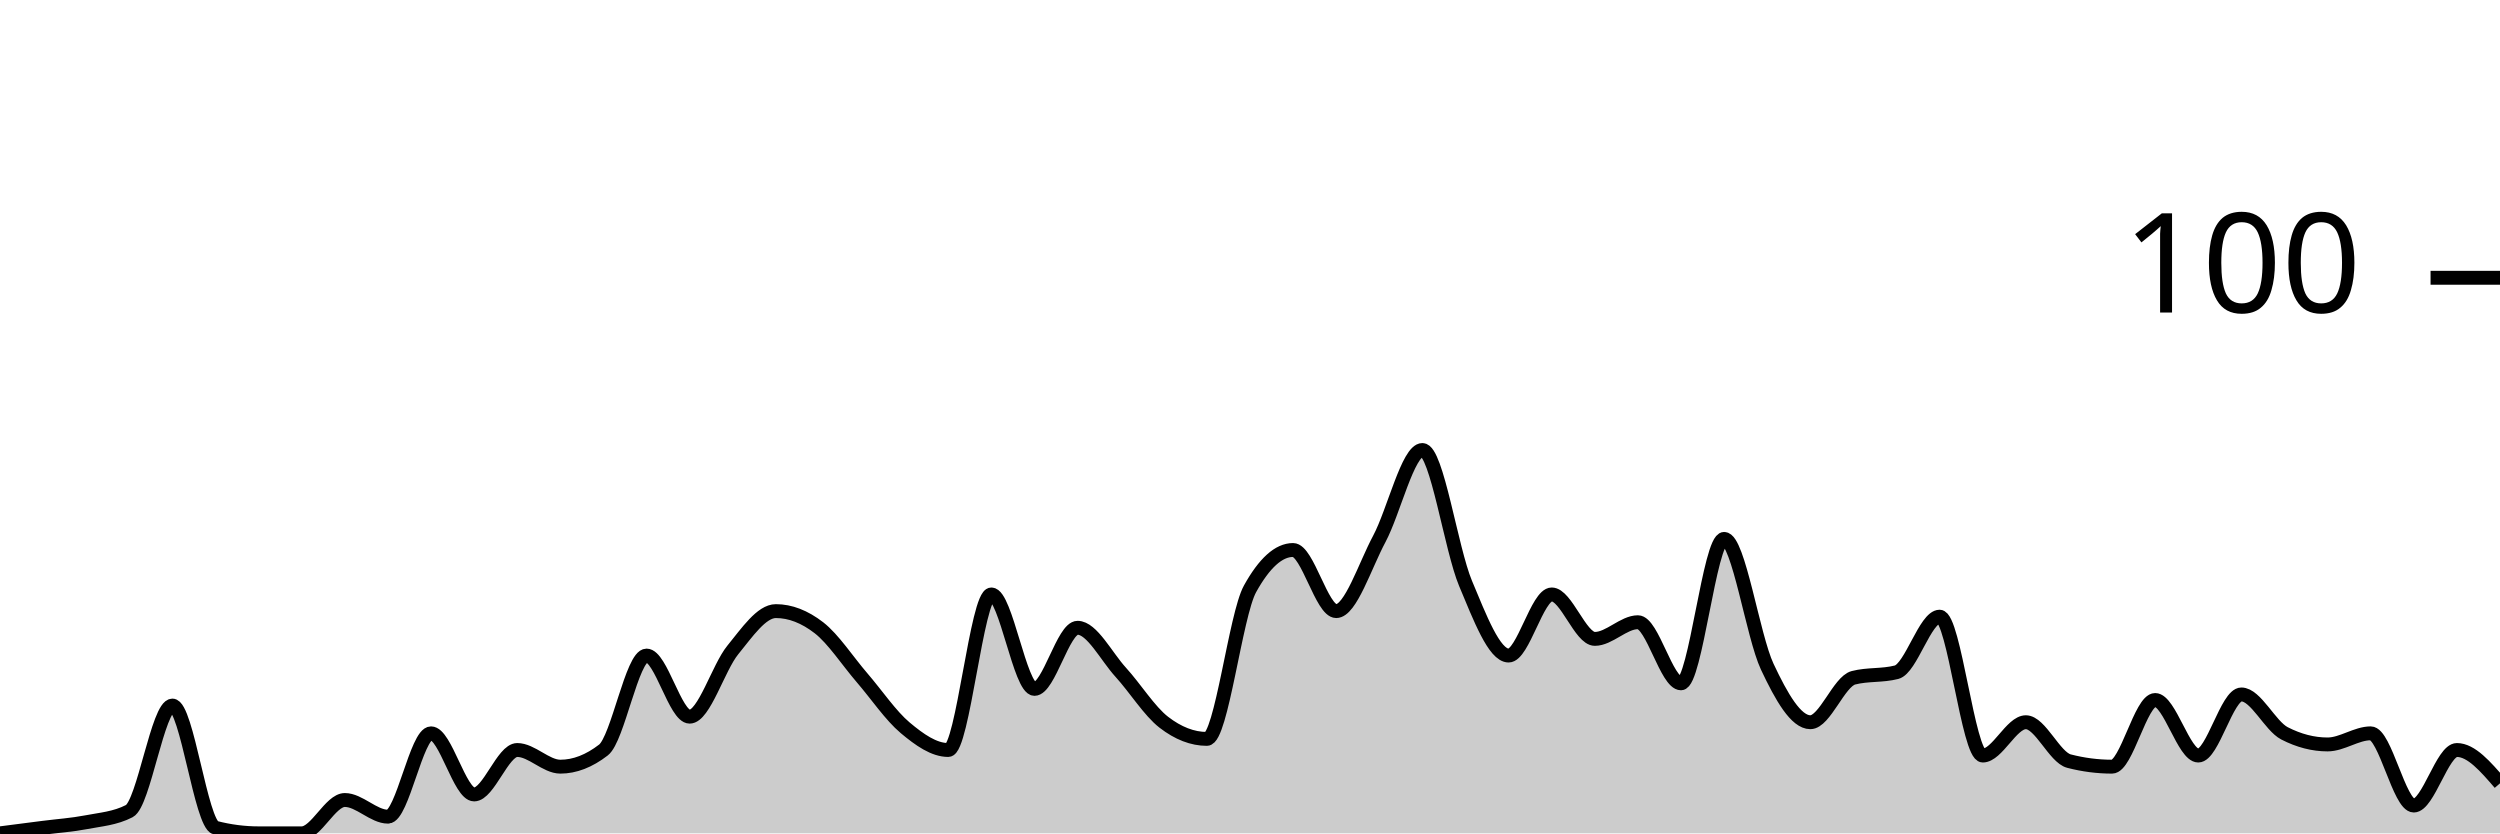
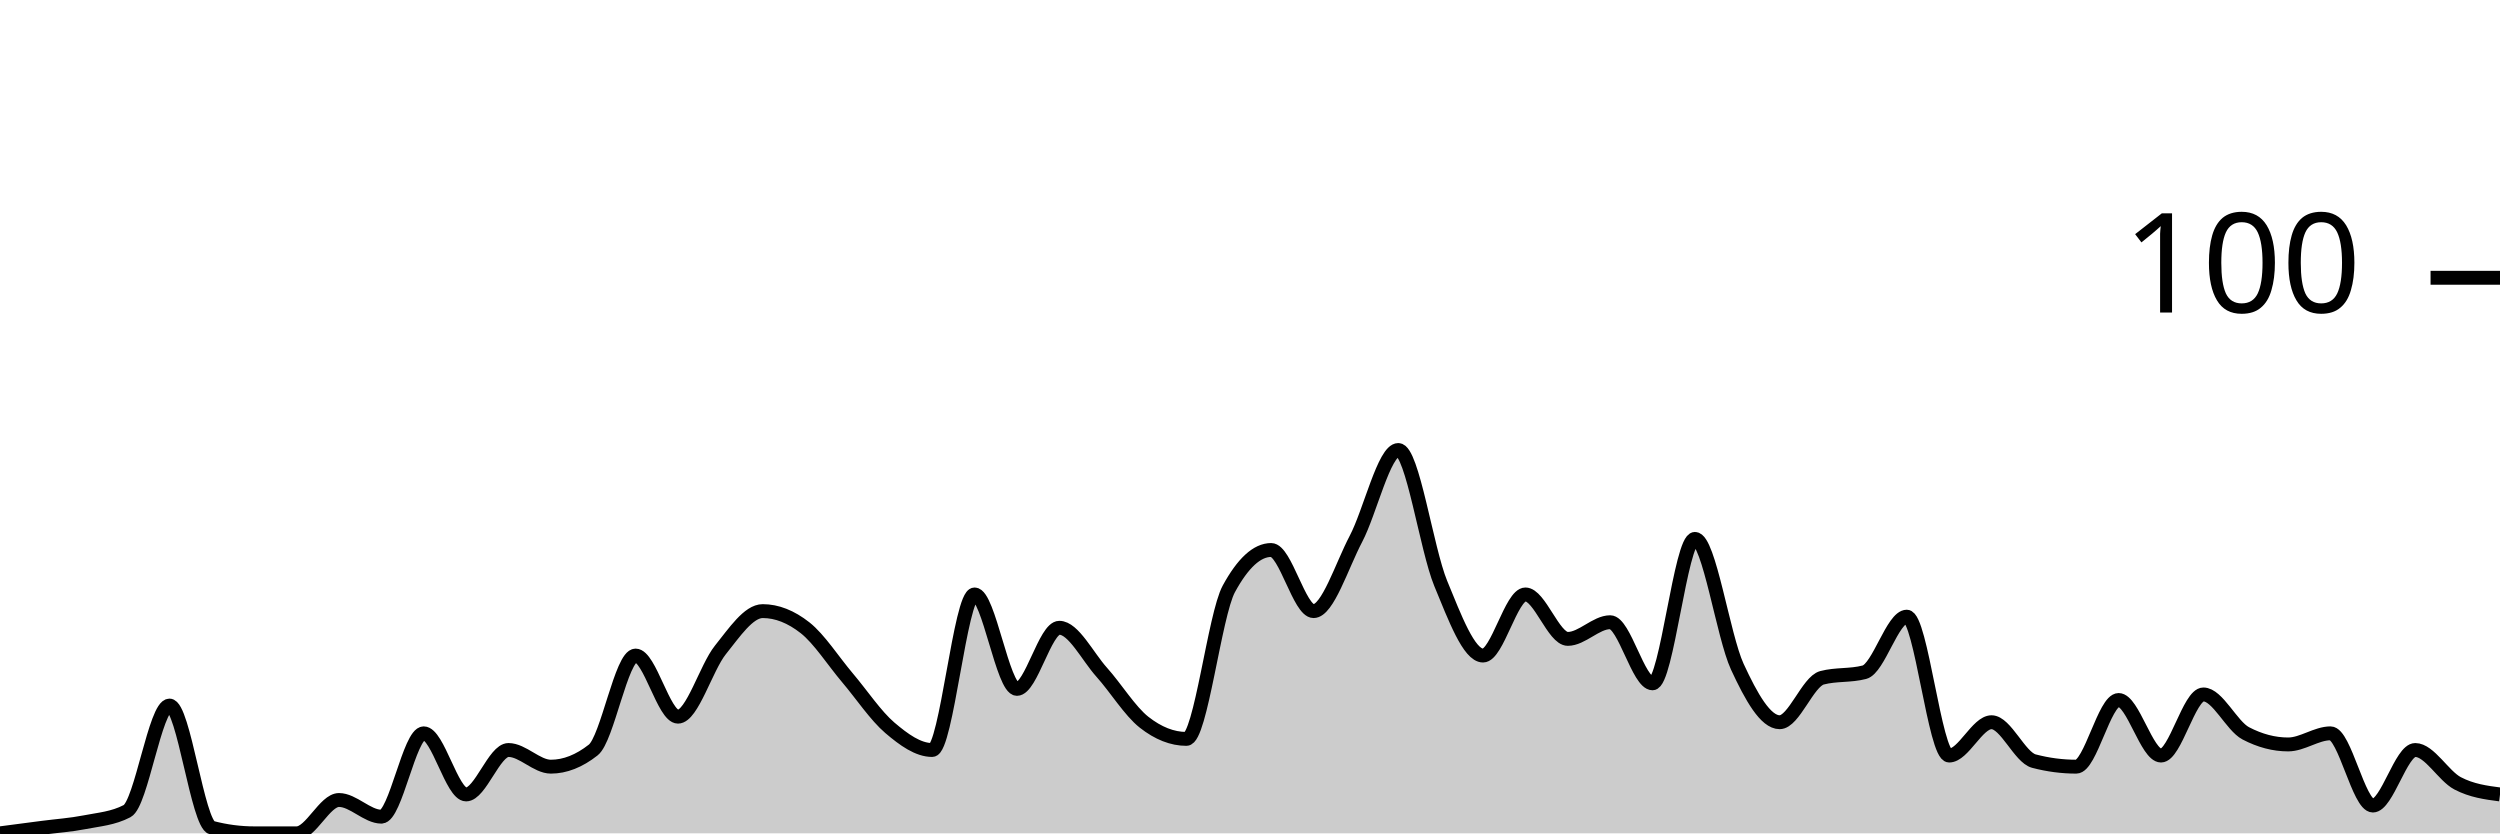
<svg xmlns="http://www.w3.org/2000/svg" viewBox="0 0 180 60">
  <g transform="translate(0,20)">
-     <path class="area" fill="rgba(0, 0, 0, 0.2)" d="M0,40C1.034,39.867,2.069,39.733,3.103,39.6C4.138,39.467,5.172,39.4,6.207,39.2C7.241,39,8.276,38.933,9.31,38.4C10.345,37.867,11.379,30.8,12.414,30.8C13.448,30.8,14.483,39.333,15.517,39.6C16.552,39.867,17.586,40,18.621,40C19.655,40,20.69,40,21.724,40C22.759,40,23.793,37.6,24.828,37.6C25.862,37.6,26.897,38.8,27.931,38.8C28.966,38.8,30,32.8,31.034,32.8C32.069,32.8,33.103,37.2,34.138,37.2C35.172,37.2,36.207,34,37.241,34C38.276,34,39.31,35.2,40.345,35.2C41.379,35.2,42.414,34.8,43.448,34C44.483,33.2,45.517,27.2,46.552,27.2C47.586,27.2,48.621,31.6,49.655,31.6C50.69,31.6,51.724,28.067,52.759,26.8C53.793,25.533,54.828,24,55.862,24C56.897,24,57.931,24.4,58.966,25.2C60,26,61.034,27.6,62.069,28.8C63.103,30,64.138,31.533,65.172,32.4C66.207,33.267,67.241,34,68.276,34C69.31,34,70.345,22.8,71.379,22.8C72.414,22.8,73.448,29.6,74.483,29.6C75.517,29.6,76.552,25.2,77.586,25.2C78.621,25.2,79.655,27.267,80.69,28.4C81.724,29.533,82.759,31.2,83.793,32C84.828,32.8,85.862,33.2,86.897,33.2C87.931,33.2,88.966,24.267,90,22.4C91.034,20.533,92.069,19.6,93.103,19.6C94.138,19.6,95.172,24,96.207,24C97.241,24,98.276,20.733,99.31,18.8C100.345,16.867,101.379,12.4,102.414,12.4C103.448,12.4,104.483,19.533,105.517,22C106.552,24.467,107.586,27.2,108.621,27.2C109.655,27.2,110.69,22.8,111.724,22.8C112.759,22.8,113.793,26,114.828,26C115.862,26,116.897,24.8,117.931,24.8C118.966,24.8,120,29.2,121.034,29.2C122.069,29.2,123.103,18.8,124.138,18.8C125.172,18.8,126.207,25.8,127.241,28C128.276,30.2,129.31,32,130.345,32C131.379,32,132.414,29.067,133.448,28.8C134.483,28.533,135.517,28.667,136.552,28.4C137.586,28.133,138.621,24.4,139.655,24.4C140.69,24.4,141.724,34.4,142.759,34.4C143.793,34.4,144.828,32,145.862,32C146.897,32,147.931,34.533,148.966,34.8C150,35.067,151.034,35.2,152.069,35.2C153.103,35.2,154.138,30.4,155.172,30.4C156.207,30.4,157.241,34.4,158.276,34.4C159.31,34.4,160.345,30,161.379,30C162.414,30,163.448,32.267,164.483,32.8C165.517,33.333,166.552,33.6,167.586,33.6C168.621,33.6,169.655,32.8,170.69,32.8C171.724,32.8,172.759,38,173.793,38C174.828,38,175.862,34,176.897,34C177.931,34,178.966,35.2,180,36.4L180,40C178.966,40,177.931,40,176.897,40C175.862,40,174.828,40,173.793,40C172.759,40,171.724,40,170.69,40C169.655,40,168.621,40,167.586,40C166.552,40,165.517,40,164.483,40C163.448,40,162.414,40,161.379,40C160.345,40,159.31,40,158.276,40C157.241,40,156.207,40,155.172,40C154.138,40,153.103,40,152.069,40C151.034,40,150,40,148.966,40C147.931,40,146.897,40,145.862,40C144.828,40,143.793,40,142.759,40C141.724,40,140.69,40,139.655,40C138.621,40,137.586,40,136.552,40C135.517,40,134.483,40,133.448,40C132.414,40,131.379,40,130.345,40C129.31,40,128.276,40,127.241,40C126.207,40,125.172,40,124.138,40C123.103,40,122.069,40,121.034,40C120,40,118.966,40,117.931,40C116.897,40,115.862,40,114.828,40C113.793,40,112.759,40,111.724,40C110.69,40,109.655,40,108.621,40C107.586,40,106.552,40,105.517,40C104.483,40,103.448,40,102.414,40C101.379,40,100.345,40,99.31,40C98.276,40,97.241,40,96.207,40C95.172,40,94.138,40,93.103,40C92.069,40,91.034,40,90,40C88.966,40,87.931,40,86.897,40C85.862,40,84.828,40,83.793,40C82.759,40,81.724,40,80.69,40C79.655,40,78.621,40,77.586,40C76.552,40,75.517,40,74.483,40C73.448,40,72.414,40,71.379,40C70.345,40,69.31,40,68.276,40C67.241,40,66.207,40,65.172,40C64.138,40,63.103,40,62.069,40C61.034,40,60,40,58.966,40C57.931,40,56.897,40,55.862,40C54.828,40,53.793,40,52.759,40C51.724,40,50.69,40,49.655,40C48.621,40,47.586,40,46.552,40C45.517,40,44.483,40,43.448,40C42.414,40,41.379,40,40.345,40C39.31,40,38.276,40,37.241,40C36.207,40,35.172,40,34.138,40C33.103,40,32.069,40,31.034,40C30,40,28.966,40,27.931,40C26.897,40,25.862,40,24.828,40C23.793,40,22.759,40,21.724,40C20.69,40,19.655,40,18.621,40C17.586,40,16.552,40,15.517,40C14.483,40,13.448,40,12.414,40C11.379,40,10.345,40,9.31,40C8.276,40,7.241,40,6.207,40C5.172,40,4.138,40,3.103,40C2.069,40,1.034,40,0,40Z" />
-     <path class="line" stroke="black" fill="none" d="M0,40C1.034,39.867,2.069,39.733,3.103,39.6C4.138,39.467,5.172,39.4,6.207,39.2C7.241,39,8.276,38.933,9.31,38.4C10.345,37.867,11.379,30.8,12.414,30.8C13.448,30.8,14.483,39.333,15.517,39.6C16.552,39.867,17.586,40,18.621,40C19.655,40,20.69,40,21.724,40C22.759,40,23.793,37.6,24.828,37.6C25.862,37.6,26.897,38.8,27.931,38.8C28.966,38.8,30,32.8,31.034,32.8C32.069,32.8,33.103,37.2,34.138,37.2C35.172,37.2,36.207,34,37.241,34C38.276,34,39.31,35.2,40.345,35.2C41.379,35.2,42.414,34.8,43.448,34C44.483,33.2,45.517,27.2,46.552,27.2C47.586,27.2,48.621,31.6,49.655,31.6C50.69,31.6,51.724,28.067,52.759,26.8C53.793,25.533,54.828,24,55.862,24C56.897,24,57.931,24.4,58.966,25.2C60,26,61.034,27.6,62.069,28.8C63.103,30,64.138,31.533,65.172,32.4C66.207,33.267,67.241,34,68.276,34C69.31,34,70.345,22.8,71.379,22.8C72.414,22.8,73.448,29.6,74.483,29.6C75.517,29.6,76.552,25.2,77.586,25.2C78.621,25.2,79.655,27.267,80.69,28.4C81.724,29.533,82.759,31.2,83.793,32C84.828,32.8,85.862,33.2,86.897,33.2C87.931,33.2,88.966,24.267,90,22.4C91.034,20.533,92.069,19.6,93.103,19.6C94.138,19.6,95.172,24,96.207,24C97.241,24,98.276,20.733,99.31,18.8C100.345,16.867,101.379,12.4,102.414,12.4C103.448,12.4,104.483,19.533,105.517,22C106.552,24.467,107.586,27.2,108.621,27.2C109.655,27.2,110.69,22.8,111.724,22.8C112.759,22.8,113.793,26,114.828,26C115.862,26,116.897,24.8,117.931,24.8C118.966,24.8,120,29.2,121.034,29.2C122.069,29.2,123.103,18.8,124.138,18.8C125.172,18.8,126.207,25.8,127.241,28C128.276,30.2,129.31,32,130.345,32C131.379,32,132.414,29.067,133.448,28.8C134.483,28.533,135.517,28.667,136.552,28.4C137.586,28.133,138.621,24.4,139.655,24.4C140.69,24.4,141.724,34.4,142.759,34.4C143.793,34.4,144.828,32,145.862,32C146.897,32,147.931,34.533,148.966,34.8C150,35.067,151.034,35.2,152.069,35.2C153.103,35.2,154.138,30.4,155.172,30.4C156.207,30.4,157.241,34.4,158.276,34.4C159.31,34.4,160.345,30,161.379,30C162.414,30,163.448,32.267,164.483,32.8C165.517,33.333,166.552,33.6,167.586,33.6C168.621,33.6,169.655,32.8,170.69,32.8C171.724,32.8,172.759,38,173.793,38C174.828,38,175.862,34,176.897,34C177.931,34,178.966,35.2,180,36.4" />
+     <path class="area" fill="rgba(0, 0, 0, 0.2)" d="M0,40C1.017,39.867,2.034,39.733,3.051,39.6C4.068,39.467,5.085,39.4,6.102,39.2C7.119,39,8.136,38.933,9.153,38.4C10.169,37.867,11.186,30.8,12.203,30.8C13.22,30.8,14.237,39.333,15.254,39.6C16.271,39.867,17.288,40,18.305,40C19.322,40,20.339,40,21.356,40C22.373,40,23.39,37.6,24.407,37.6C25.424,37.6,26.441,38.8,27.458,38.8C28.475,38.8,29.492,32.8,30.508,32.8C31.525,32.8,32.542,37.2,33.559,37.2C34.576,37.2,35.593,34,36.61,34C37.627,34,38.644,35.2,39.661,35.2C40.678,35.2,41.695,34.8,42.712,34C43.729,33.2,44.746,27.2,45.763,27.2C46.78,27.2,47.797,31.6,48.814,31.6C49.831,31.6,50.847,28.067,51.864,26.8C52.881,25.533,53.898,24,54.915,24C55.932,24,56.949,24.4,57.966,25.2C58.983,26,60,27.6,61.017,28.8C62.034,30,63.051,31.533,64.068,32.4C65.085,33.267,66.102,34,67.119,34C68.136,34,69.153,22.8,70.169,22.8C71.186,22.8,72.203,29.6,73.22,29.6C74.237,29.6,75.254,25.2,76.271,25.2C77.288,25.2,78.305,27.267,79.322,28.4C80.339,29.533,81.356,31.2,82.373,32C83.39,32.8,84.407,33.2,85.424,33.2C86.441,33.2,87.458,24.267,88.475,22.4C89.492,20.533,90.508,19.6,91.525,19.6C92.542,19.6,93.559,24,94.576,24C95.593,24,96.61,20.733,97.627,18.8C98.644,16.867,99.661,12.4,100.678,12.4C101.695,12.4,102.712,19.533,103.729,22C104.746,24.467,105.763,27.2,106.78,27.2C107.797,27.2,108.814,22.8,109.831,22.8C110.847,22.8,111.864,26,112.881,26C113.898,26,114.915,24.8,115.932,24.8C116.949,24.8,117.966,29.2,118.983,29.2C120,29.2,121.017,18.8,122.034,18.8C123.051,18.8,124.068,25.8,125.085,28C126.102,30.2,127.119,32,128.136,32C129.153,32,130.169,29.067,131.186,28.8C132.203,28.533,133.22,28.667,134.237,28.4C135.254,28.133,136.271,24.4,137.288,24.4C138.305,24.4,139.322,34.4,140.339,34.4C141.356,34.4,142.373,32,143.39,32C144.407,32,145.424,34.533,146.441,34.8C147.458,35.067,148.475,35.2,149.492,35.2C150.508,35.2,151.525,30.4,152.542,30.4C153.559,30.4,154.576,34.4,155.593,34.4C156.61,34.4,157.627,30,158.644,30C159.661,30,160.678,32.267,161.695,32.8C162.712,33.333,163.729,33.6,164.746,33.6C165.763,33.6,166.78,32.8,167.797,32.8C168.814,32.8,169.831,38,170.847,38C171.864,38,172.881,34,173.898,34C174.915,34,175.932,35.867,176.949,36.4C177.966,36.933,178.983,37.067,180,37.2L180,40C178.983,40,177.966,40,176.949,40C175.932,40,174.915,40,173.898,40C172.881,40,171.864,40,170.847,40C169.831,40,168.814,40,167.797,40C166.78,40,165.763,40,164.746,40C163.729,40,162.712,40,161.695,40C160.678,40,159.661,40,158.644,40C157.627,40,156.61,40,155.593,40C154.576,40,153.559,40,152.542,40C151.525,40,150.508,40,149.492,40C148.475,40,147.458,40,146.441,40C145.424,40,144.407,40,143.39,40C142.373,40,141.356,40,140.339,40C139.322,40,138.305,40,137.288,40C136.271,40,135.254,40,134.237,40C133.22,40,132.203,40,131.186,40C130.169,40,129.153,40,128.136,40C127.119,40,126.102,40,125.085,40C124.068,40,123.051,40,122.034,40C121.017,40,120,40,118.983,40C117.966,40,116.949,40,115.932,40C114.915,40,113.898,40,112.881,40C111.864,40,110.847,40,109.831,40C108.814,40,107.797,40,106.78,40C105.763,40,104.746,40,103.729,40C102.712,40,101.695,40,100.678,40C99.661,40,98.644,40,97.627,40C96.61,40,95.593,40,94.576,40C93.559,40,92.542,40,91.525,40C90.508,40,89.492,40,88.475,40C87.458,40,86.441,40,85.424,40C84.407,40,83.39,40,82.373,40C81.356,40,80.339,40,79.322,40C78.305,40,77.288,40,76.271,40C75.254,40,74.237,40,73.22,40C72.203,40,71.186,40,70.169,40C69.153,40,68.136,40,67.119,40C66.102,40,65.085,40,64.068,40C63.051,40,62.034,40,61.017,40C60,40,58.983,40,57.966,40C56.949,40,55.932,40,54.915,40C53.898,40,52.881,40,51.864,40C50.847,40,49.831,40,48.814,40C47.797,40,46.78,40,45.763,40C44.746,40,43.729,40,42.712,40C41.695,40,40.678,40,39.661,40C38.644,40,37.627,40,36.61,40C35.593,40,34.576,40,33.559,40C32.542,40,31.525,40,30.508,40C29.492,40,28.475,40,27.458,40C26.441,40,25.424,40,24.407,40C23.39,40,22.373,40,21.356,40C20.339,40,19.322,40,18.305,40C17.288,40,16.271,40,15.254,40C14.237,40,13.22,40,12.203,40C11.186,40,10.169,40,9.153,40C8.136,40,7.119,40,6.102,40C5.085,40,4.068,40,3.051,40C2.034,40,1.017,40,0,40Z" />
+     <path class="line" stroke="black" fill="none" d="M0,40C1.017,39.867,2.034,39.733,3.051,39.6C4.068,39.467,5.085,39.4,6.102,39.2C7.119,39,8.136,38.933,9.153,38.4C10.169,37.867,11.186,30.8,12.203,30.8C13.22,30.8,14.237,39.333,15.254,39.6C16.271,39.867,17.288,40,18.305,40C19.322,40,20.339,40,21.356,40C22.373,40,23.39,37.6,24.407,37.6C25.424,37.6,26.441,38.8,27.458,38.8C28.475,38.8,29.492,32.8,30.508,32.8C31.525,32.8,32.542,37.2,33.559,37.2C34.576,37.2,35.593,34,36.61,34C37.627,34,38.644,35.2,39.661,35.2C40.678,35.2,41.695,34.8,42.712,34C43.729,33.2,44.746,27.2,45.763,27.2C46.78,27.2,47.797,31.6,48.814,31.6C49.831,31.6,50.847,28.067,51.864,26.8C52.881,25.533,53.898,24,54.915,24C55.932,24,56.949,24.4,57.966,25.2C58.983,26,60,27.6,61.017,28.8C62.034,30,63.051,31.533,64.068,32.4C65.085,33.267,66.102,34,67.119,34C68.136,34,69.153,22.8,70.169,22.8C71.186,22.8,72.203,29.6,73.22,29.6C74.237,29.6,75.254,25.2,76.271,25.2C77.288,25.2,78.305,27.267,79.322,28.4C80.339,29.533,81.356,31.2,82.373,32C83.39,32.8,84.407,33.2,85.424,33.2C86.441,33.2,87.458,24.267,88.475,22.4C89.492,20.533,90.508,19.6,91.525,19.6C92.542,19.6,93.559,24,94.576,24C95.593,24,96.61,20.733,97.627,18.8C98.644,16.867,99.661,12.4,100.678,12.4C101.695,12.4,102.712,19.533,103.729,22C104.746,24.467,105.763,27.2,106.78,27.2C107.797,27.2,108.814,22.8,109.831,22.8C110.847,22.8,111.864,26,112.881,26C113.898,26,114.915,24.8,115.932,24.8C116.949,24.8,117.966,29.2,118.983,29.2C120,29.2,121.017,18.8,122.034,18.8C123.051,18.8,124.068,25.8,125.085,28C126.102,30.2,127.119,32,128.136,32C129.153,32,130.169,29.067,131.186,28.8C132.203,28.533,133.22,28.667,134.237,28.4C135.254,28.133,136.271,24.4,137.288,24.4C138.305,24.4,139.322,34.4,140.339,34.4C141.356,34.4,142.373,32,143.39,32C144.407,32,145.424,34.533,146.441,34.8C147.458,35.067,148.475,35.2,149.492,35.2C150.508,35.2,151.525,30.4,152.542,30.4C153.559,30.4,154.576,34.4,155.593,34.4C156.61,34.4,157.627,30,158.644,30C159.661,30,160.678,32.267,161.695,32.8C162.712,33.333,163.729,33.6,164.746,33.6C165.763,33.6,166.78,32.8,167.797,32.8C168.814,32.8,169.831,38,170.847,38C171.864,38,172.881,34,173.898,34C174.915,34,175.932,35.867,176.949,36.4C177.966,36.933,178.983,37.067,180,37.2" />
    <path class="axis-ceiling" stroke-width="1" stroke="black" fill="none" d="M175,0L180,0" />
    <text class="axis-ceiling-label" font-family="sans-serif" text-anchor="end" font-size="10px" x="170" y="2.5">100</text>
  </g>
</svg>
